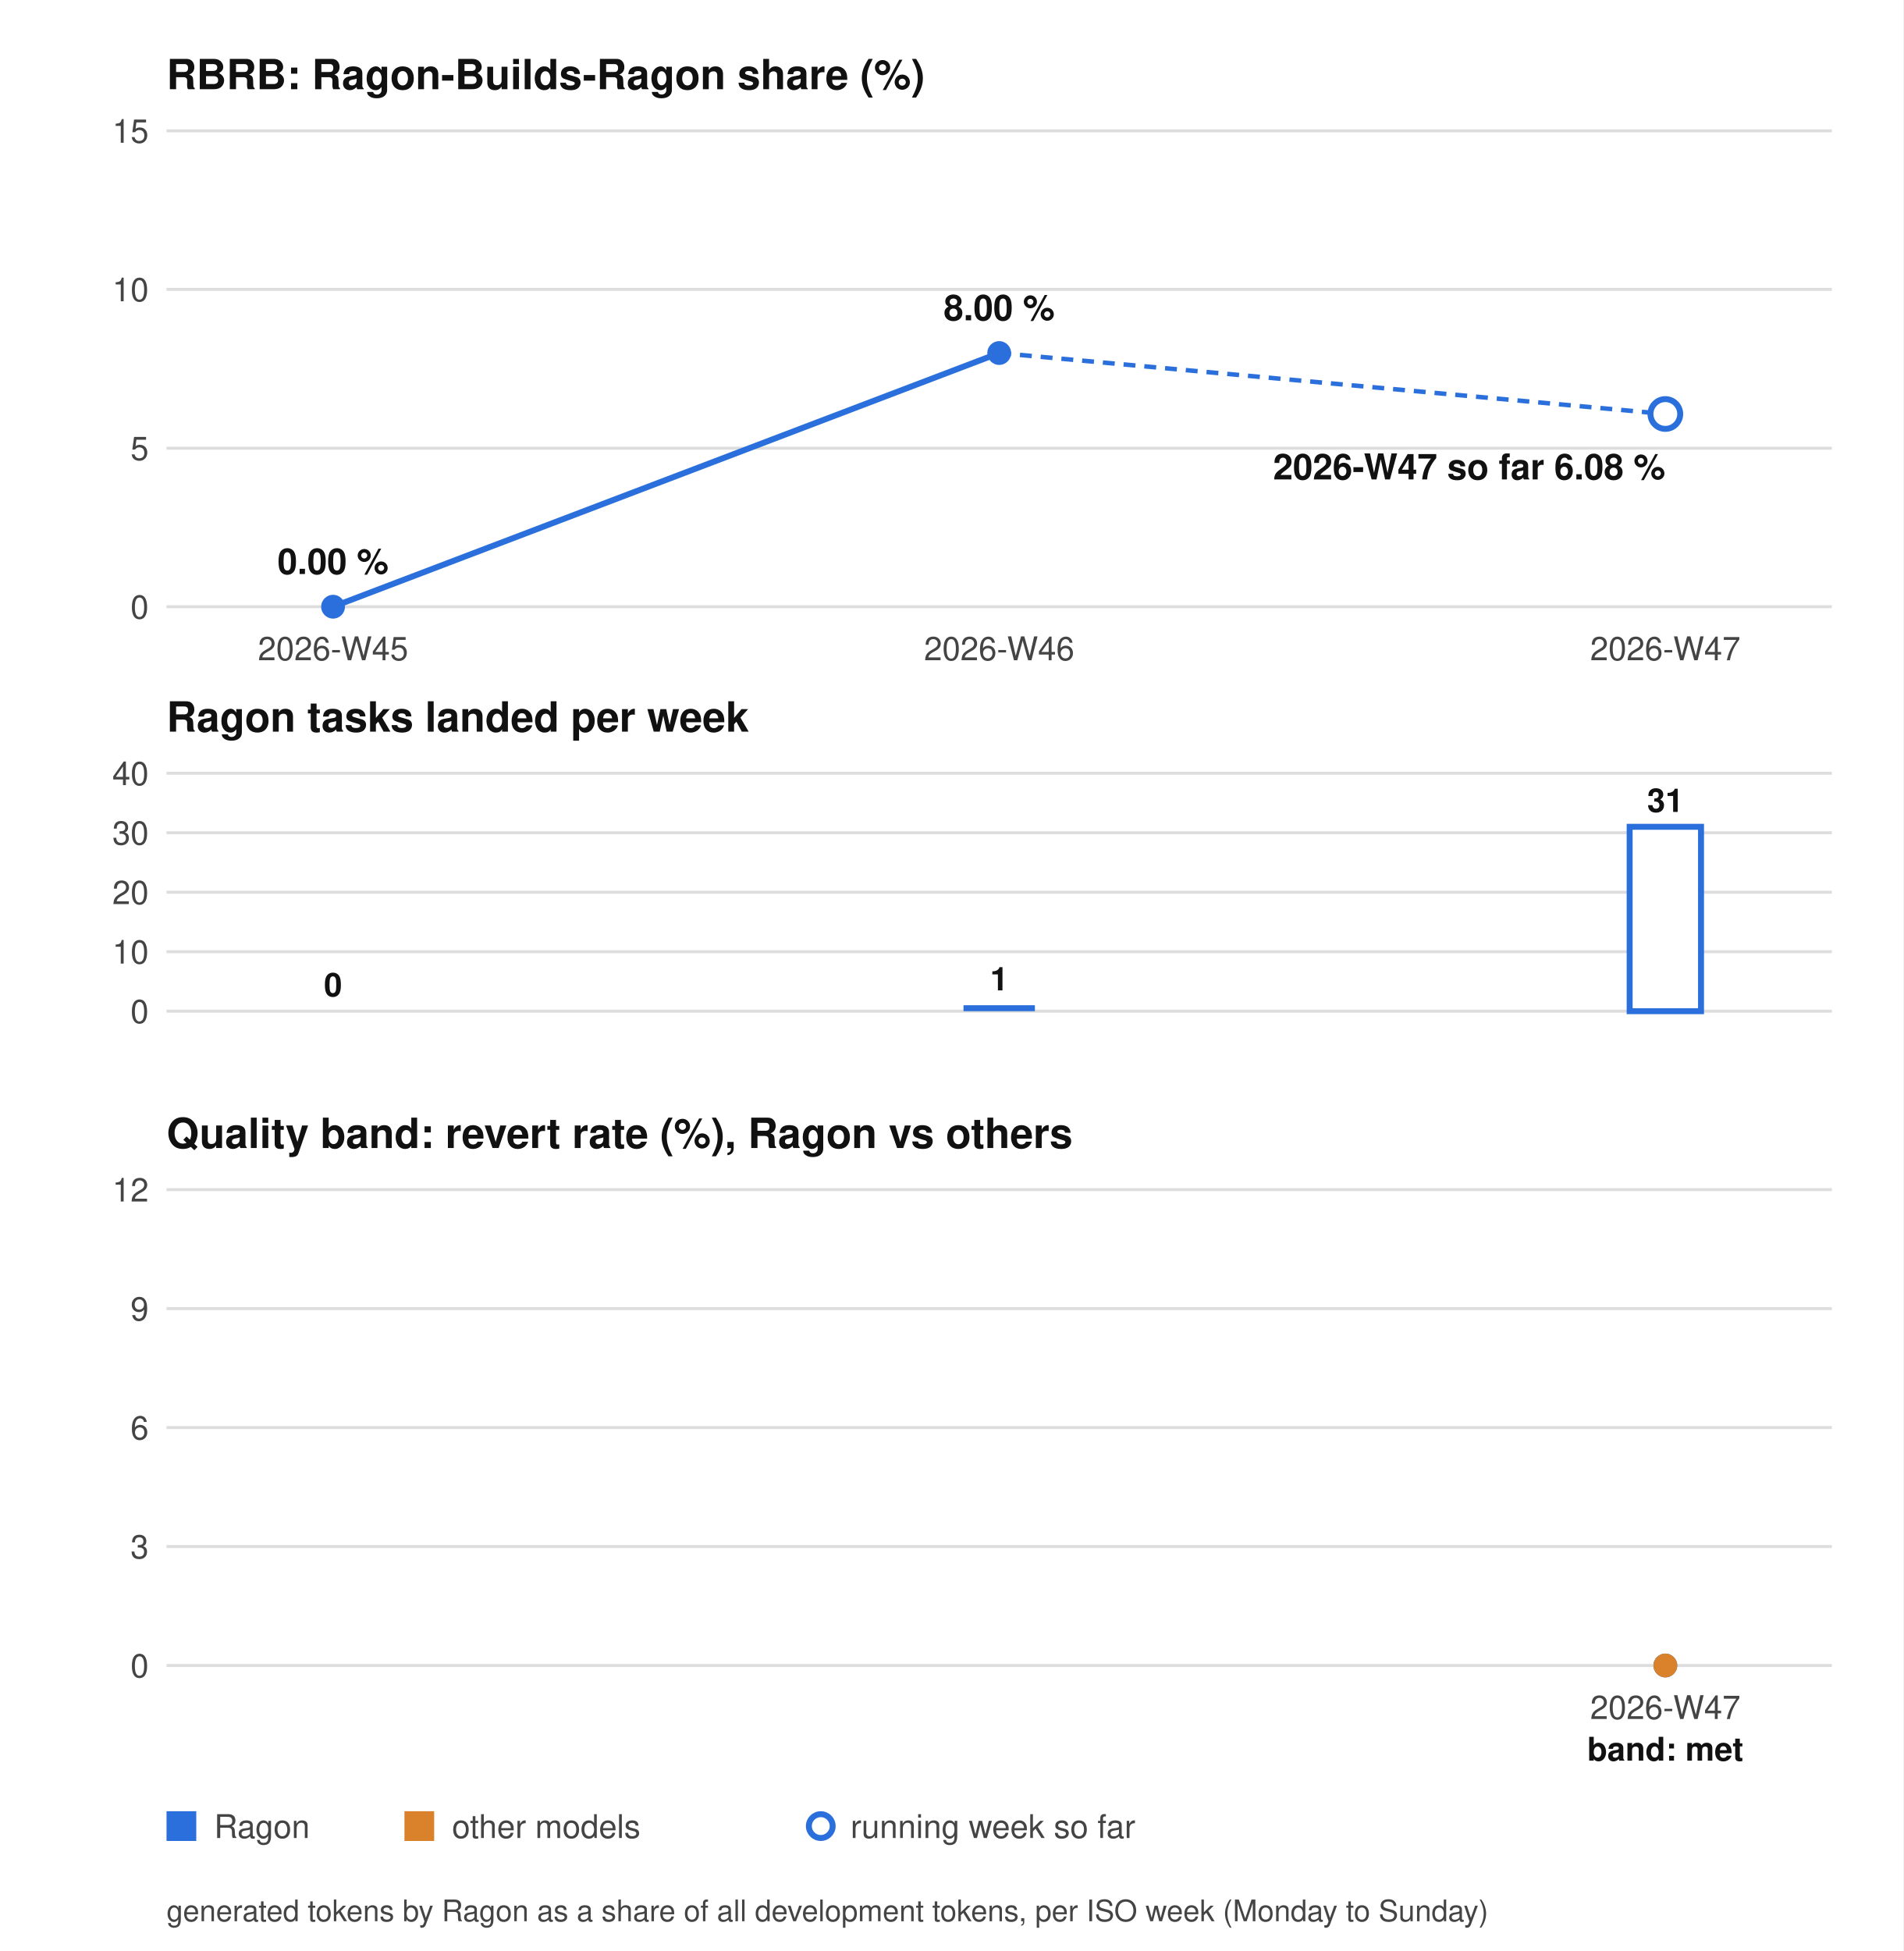
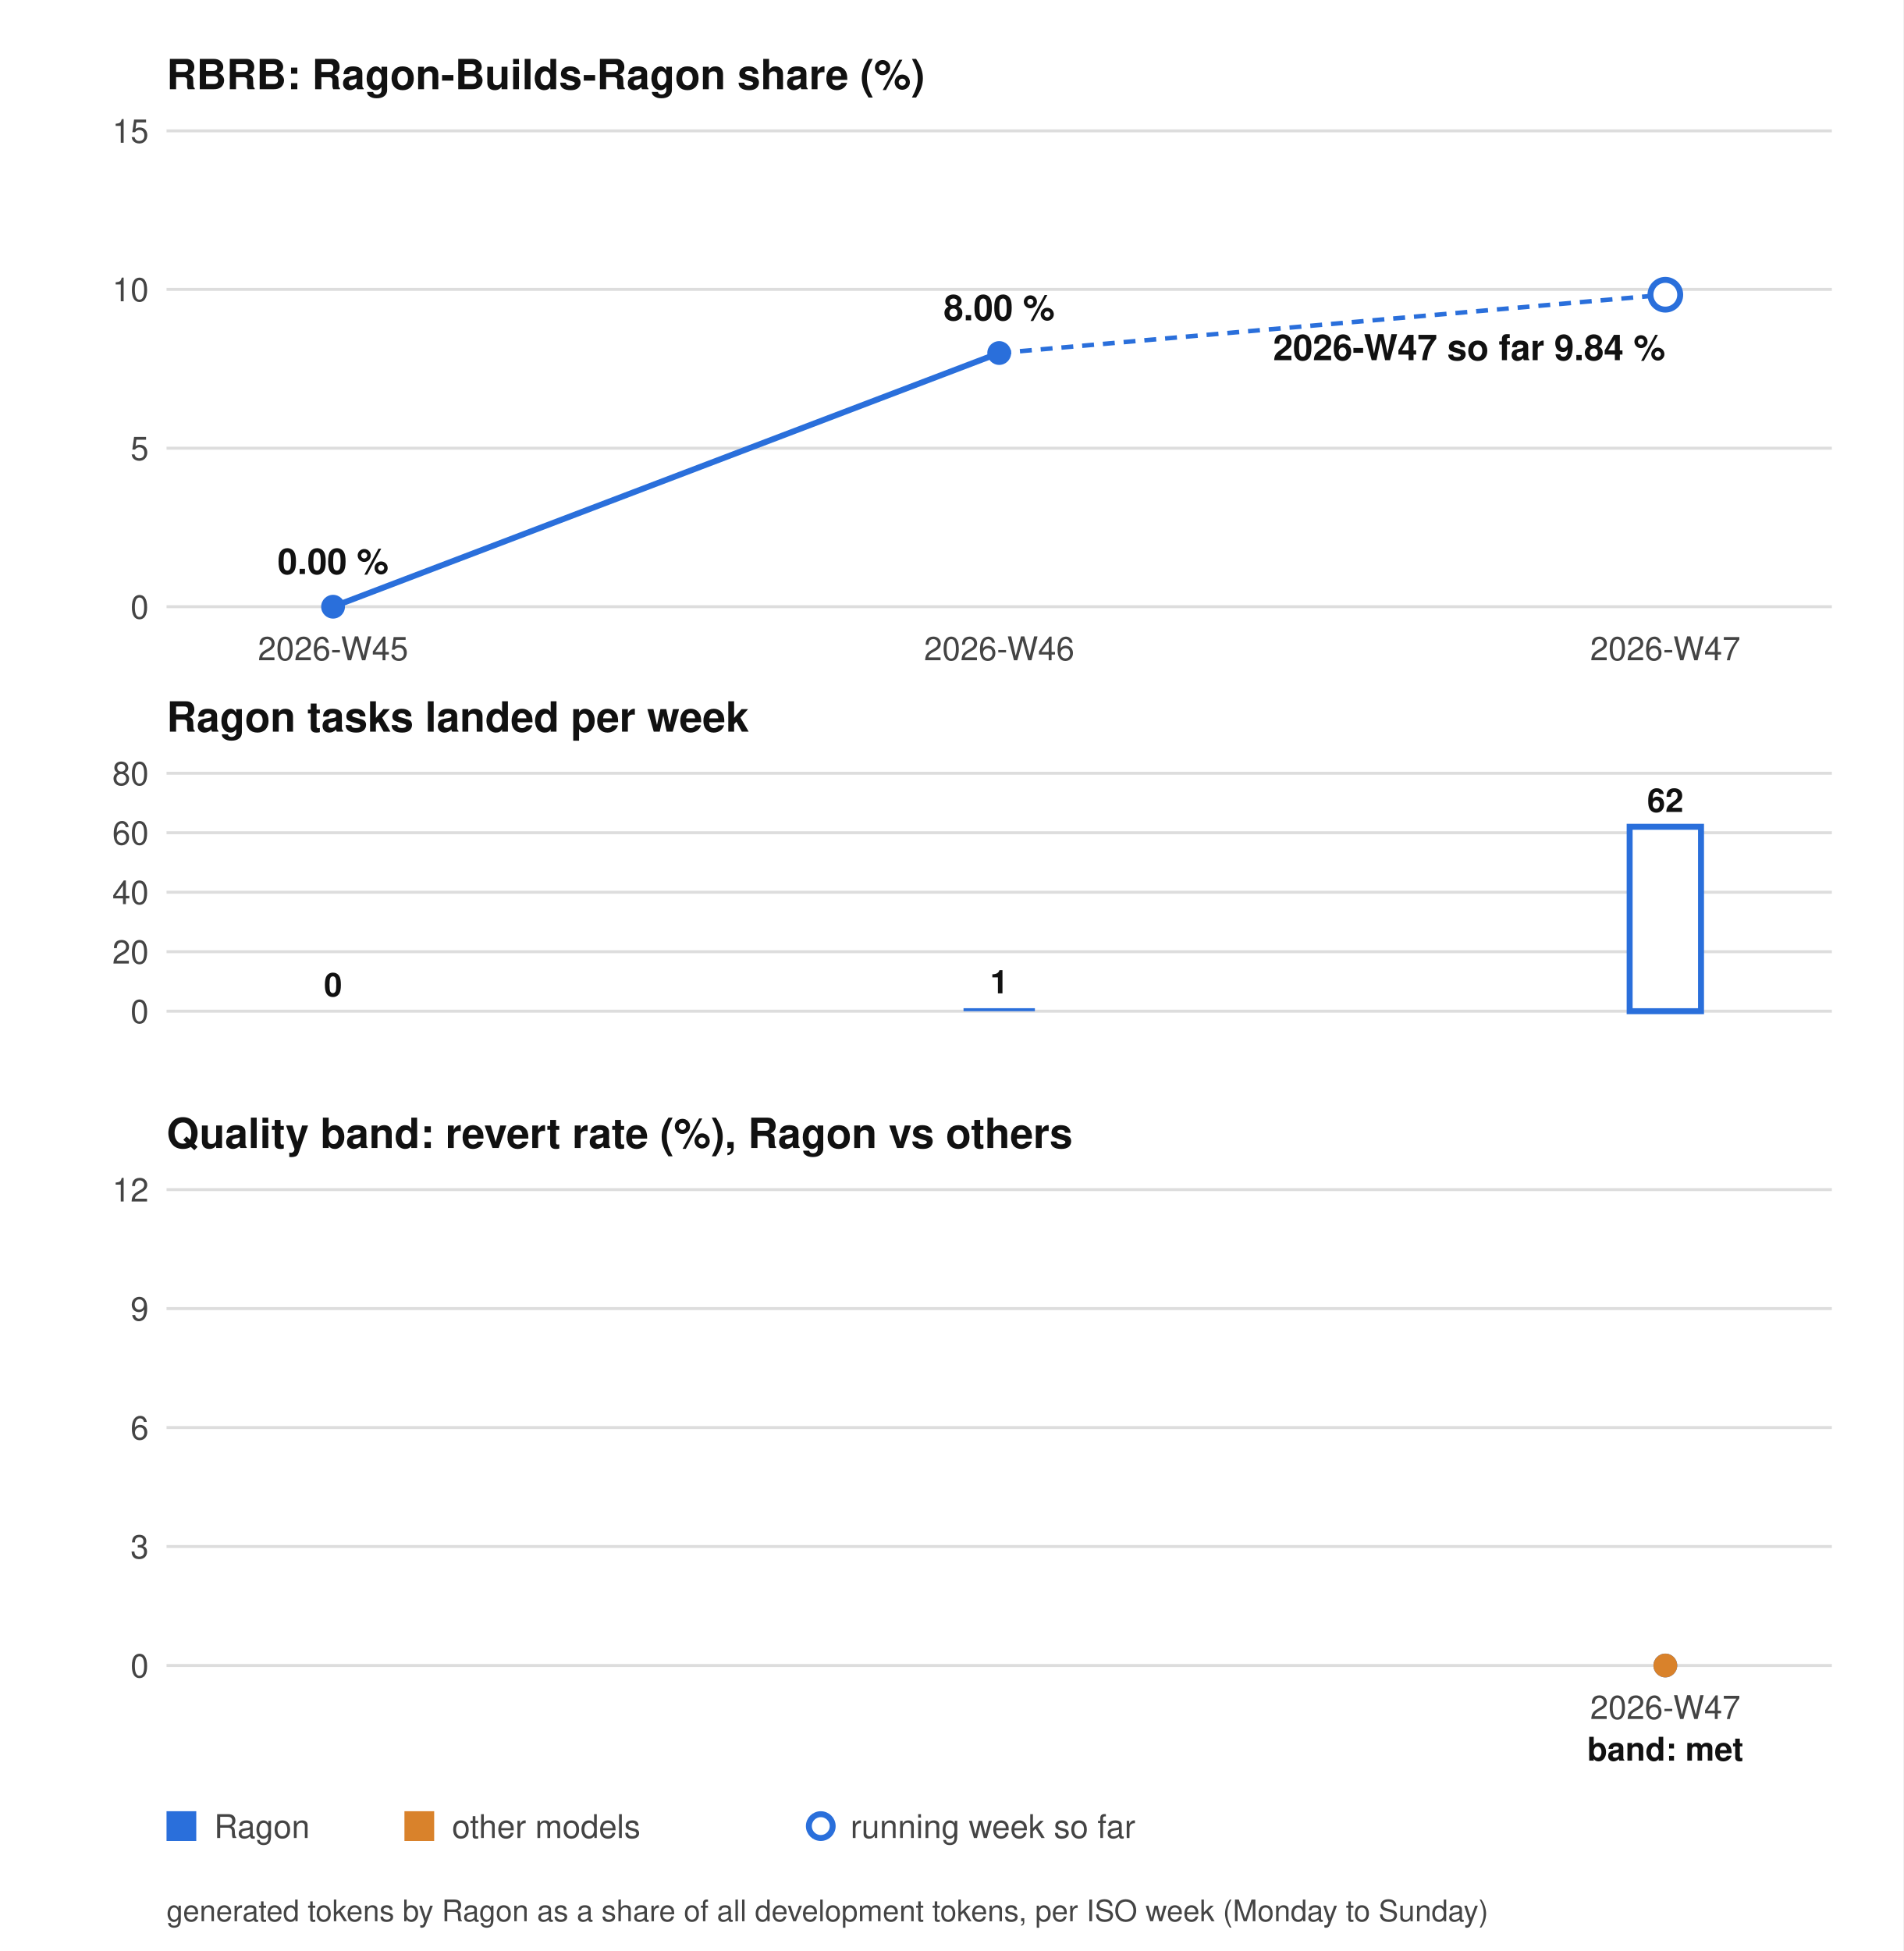
<svg xmlns="http://www.w3.org/2000/svg" width="640" height="656" viewBox="0 0 640 656" role="img" aria-label="RBRB chart">
  <style>.bg{fill:#ffffff}.tx{fill:#444444}.hd{fill:#111111}.gr{stroke:#dddddd}.ln{stroke:#2a6fdb}.dot{fill:#2a6fdb}.ln2{stroke:#d9822b}.dot2{fill:#d9822b}.tg{stroke:#8250df}.bar{fill:#2a6fdb}.barh{fill:#ffffff;stroke:#2a6fdb;stroke-width:2}.hollow{fill:#ffffff;stroke:#2a6fdb;stroke-width:2}@media (prefers-color-scheme: dark){.bg{fill:#0d1117}.tx{fill:#9da7b3}.hd{fill:#f0f6fc}.gr{stroke:#30363d}.ln{stroke:#58a6ff}.dot{fill:#58a6ff}.ln2{stroke:#e3a24b}.dot2{fill:#e3a24b}.tg{stroke:#bc8cff}.bar{fill:#58a6ff}.barh{fill:#0d1117;stroke:#58a6ff}.hollow{fill:#0d1117;stroke:#58a6ff}}</style>
  <rect class="bg" width="640" height="656" />
  <g font-family="system-ui, -apple-system, Segoe UI, Helvetica, Arial, sans-serif" font-size="11">
    <text class="hd" x="56" y="30" font-size="14" font-weight="bold">RBRB: Ragon-Builds-Ragon share (%)</text>
    <line class="gr" x1="56" y1="204.0" x2="616" y2="204.0" />
    <text class="tx" x="50" y="208.0" text-anchor="end">0</text>
    <line class="gr" x1="56" y1="150.7" x2="616" y2="150.7" />
    <text class="tx" x="50" y="154.7" text-anchor="end">5</text>
    <line class="gr" x1="56" y1="97.3" x2="616" y2="97.3" />
    <text class="tx" x="50" y="101.3" text-anchor="end">10</text>
    <line class="gr" x1="56" y1="44.0" x2="616" y2="44.0" />
    <text class="tx" x="50" y="48.0" text-anchor="end">15</text>
    <polyline class="ln" points="112.0,204.0 336.0,118.7" fill="none" stroke-width="2" />
    <circle class="dot" cx="112.0" cy="204.0" r="4" />
    <circle class="dot" cx="336.0" cy="118.7" r="4" />
-     <line class="ln" x1="336.0" y1="118.7" x2="560.0" y2="139.2" stroke-width="1.5" stroke-dasharray="4 3" />
-     <circle class="hollow" cx="560.0" cy="139.2" r="5" />
+     <line class="ln" x1="336.0" y1="118.7" x2="560.0" y2="99.1" stroke-width="1.5" stroke-dasharray="4 3" />
+     <circle class="hollow" cx="560.0" cy="99.1" r="5" />
    <text class="hd" x="56" y="246" font-size="14" font-weight="bold">Ragon tasks landed per week</text>
    <line class="gr" x1="56" y1="340.0" x2="616" y2="340.0" />
    <text class="tx" x="50" y="344.0" text-anchor="end">0</text>
    <line class="gr" x1="56" y1="320.0" x2="616" y2="320.0" />
-     <text class="tx" x="50" y="324.0" text-anchor="end">10</text>
+     <text class="tx" x="50" y="324.0" text-anchor="end">20</text>
    <line class="gr" x1="56" y1="300.0" x2="616" y2="300.0" />
-     <text class="tx" x="50" y="304.0" text-anchor="end">20</text>
+     <text class="tx" x="50" y="304.0" text-anchor="end">40</text>
    <line class="gr" x1="56" y1="280.0" x2="616" y2="280.0" />
-     <text class="tx" x="50" y="284.0" text-anchor="end">30</text>
+     <text class="tx" x="50" y="284.0" text-anchor="end">60</text>
    <line class="gr" x1="56" y1="260.0" x2="616" y2="260.0" />
-     <text class="tx" x="50" y="264.0" text-anchor="end">40</text>
+     <text class="tx" x="50" y="264.0" text-anchor="end">80</text>
    <rect class="bar" x="100.0" y="340.0" width="24" height="0.0" />
    <text class="hd" x="112.0" y="335.0" text-anchor="middle" font-weight="bold">0</text>
-     <rect class="bar" x="324.0" y="338.0" width="24" height="2.0" />
-     <text class="hd" x="336.0" y="333.0" text-anchor="middle" font-weight="bold">1</text>
+     <rect class="bar" x="324.0" y="339.0" width="24" height="1.0" />
+     <text class="hd" x="336.0" y="334.0" text-anchor="middle" font-weight="bold">1</text>
    <rect class="barh" x="548.0" y="278.0" width="24" height="62.0" />
-     <text class="hd" x="560.0" y="273.0" text-anchor="middle" font-weight="bold">31</text>
+     <text class="hd" x="560.0" y="273.0" text-anchor="middle" font-weight="bold">62</text>
    <text class="tx" x="112.0" y="222" text-anchor="middle">2026-W45</text>
    <text class="tx" x="336.0" y="222" text-anchor="middle">2026-W46</text>
    <text class="tx" x="560.0" y="222" text-anchor="middle">2026-W47</text>
    <text class="hd" x="112.0" y="193.0" text-anchor="middle" font-size="12" font-weight="bold">0.00 %</text>
    <text class="hd" x="336.0" y="107.7" text-anchor="middle" font-size="12" font-weight="bold">8.00 %</text>
-     <text class="hd" x="560.0" y="161.2" text-anchor="end" font-size="12" font-weight="bold">2026-W47 so far 6.08 %</text>
+     <text class="hd" x="560.0" y="121.1" text-anchor="end" font-size="12" font-weight="bold">2026-W47 so far 9.84 %</text>
    <text class="hd" x="56" y="386" font-size="14" font-weight="bold">Quality band: revert rate (%), Ragon vs others</text>
    <line class="gr" x1="56" y1="560.0" x2="616" y2="560.0" />
    <text class="tx" x="50" y="564.0" text-anchor="end">0</text>
    <line class="gr" x1="56" y1="520.0" x2="616" y2="520.0" />
    <text class="tx" x="50" y="524.0" text-anchor="end">3</text>
    <line class="gr" x1="56" y1="480.0" x2="616" y2="480.0" />
    <text class="tx" x="50" y="484.0" text-anchor="end">6</text>
    <line class="gr" x1="56" y1="440.0" x2="616" y2="440.0" />
    <text class="tx" x="50" y="444.0" text-anchor="end">9</text>
    <line class="gr" x1="56" y1="400.0" x2="616" y2="400.0" />
    <text class="tx" x="50" y="404.0" text-anchor="end">12</text>
    <circle class="dot" cx="560.0" cy="560.0" r="4" />
    <circle class="dot2" cx="560.0" cy="560.0" r="4" />
    <text class="tx" x="560.0" y="578" text-anchor="middle">2026-W47</text>
    <text class="hd" x="560.0" y="592" text-anchor="middle" font-weight="bold">band: met</text>
    <rect class="dot" x="56" y="609" width="10" height="10" />
    <text class="tx" x="72" y="618">Ragon</text>
    <rect class="dot2" x="136" y="609" width="10" height="10" />
    <text class="tx" x="152" y="618">other models</text>
    <circle class="hollow" cx="276" cy="614" r="4" />
    <text class="tx" x="286" y="618">running week so far</text>
    <text class="tx" x="56" y="646" font-size="10">generated tokens by Ragon as a share of all development tokens, per ISO week (Monday to Sunday)</text>
  </g>
</svg>
